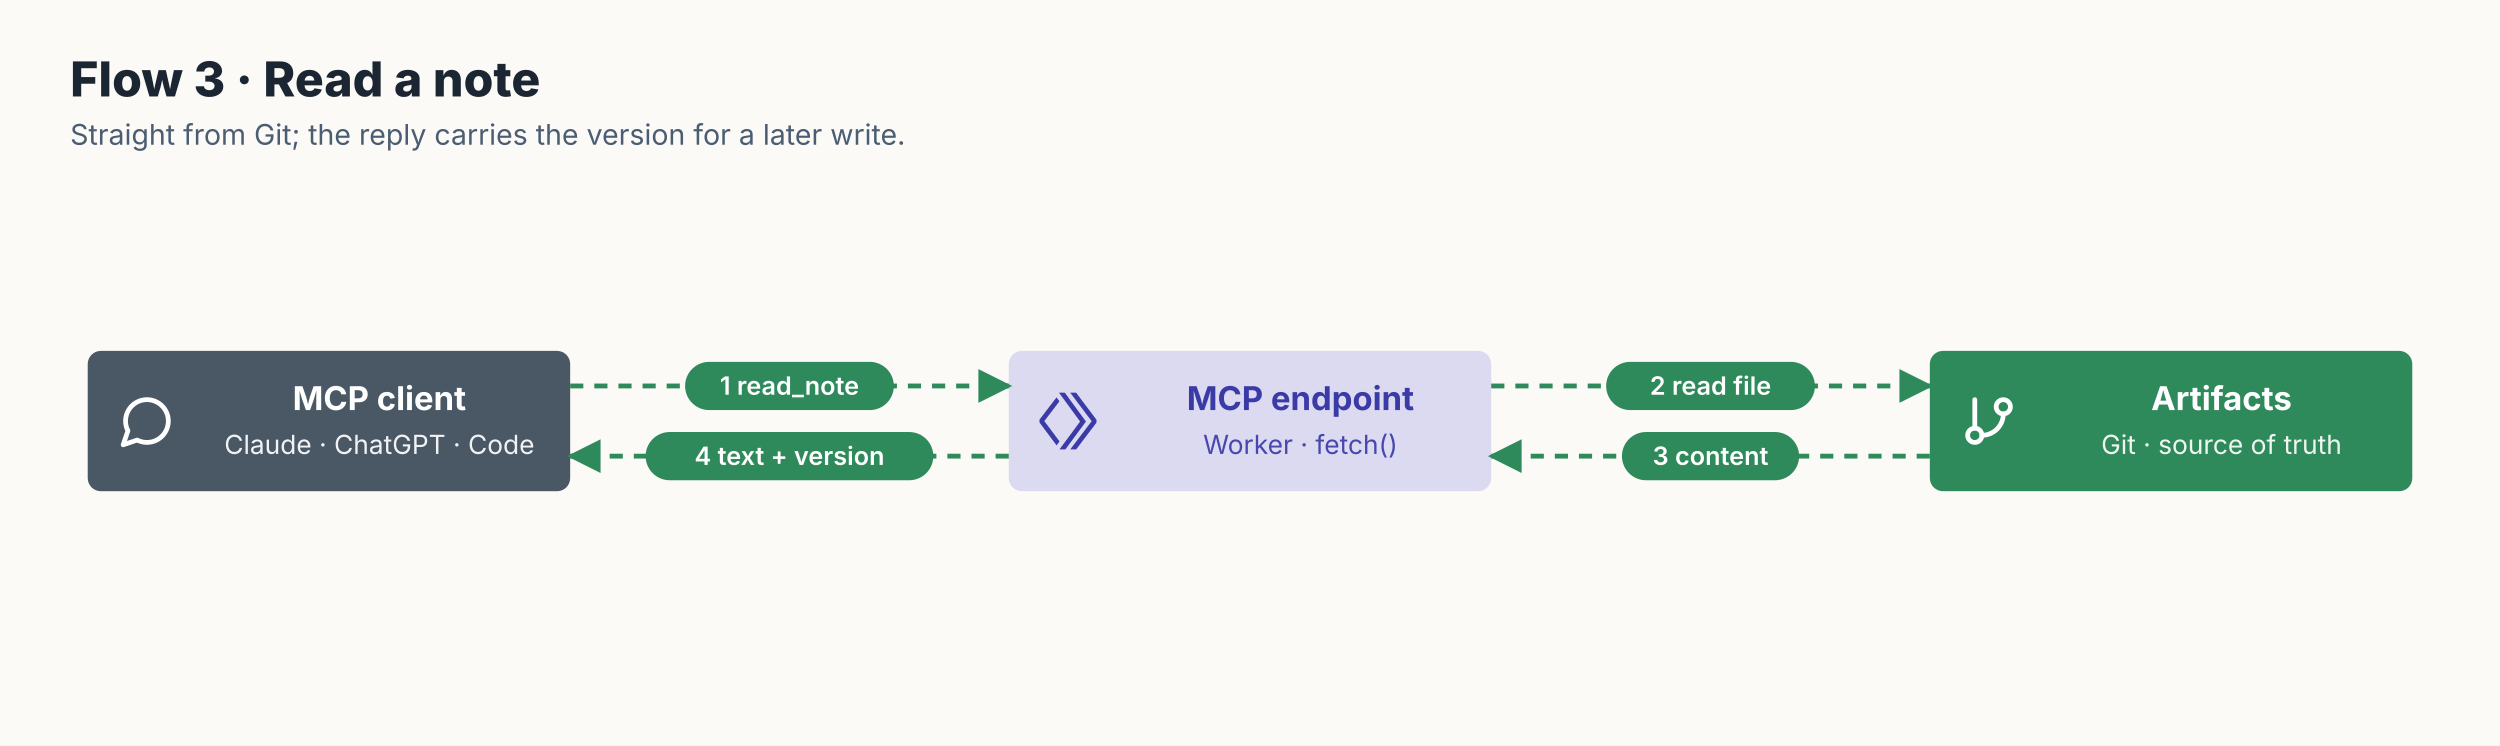
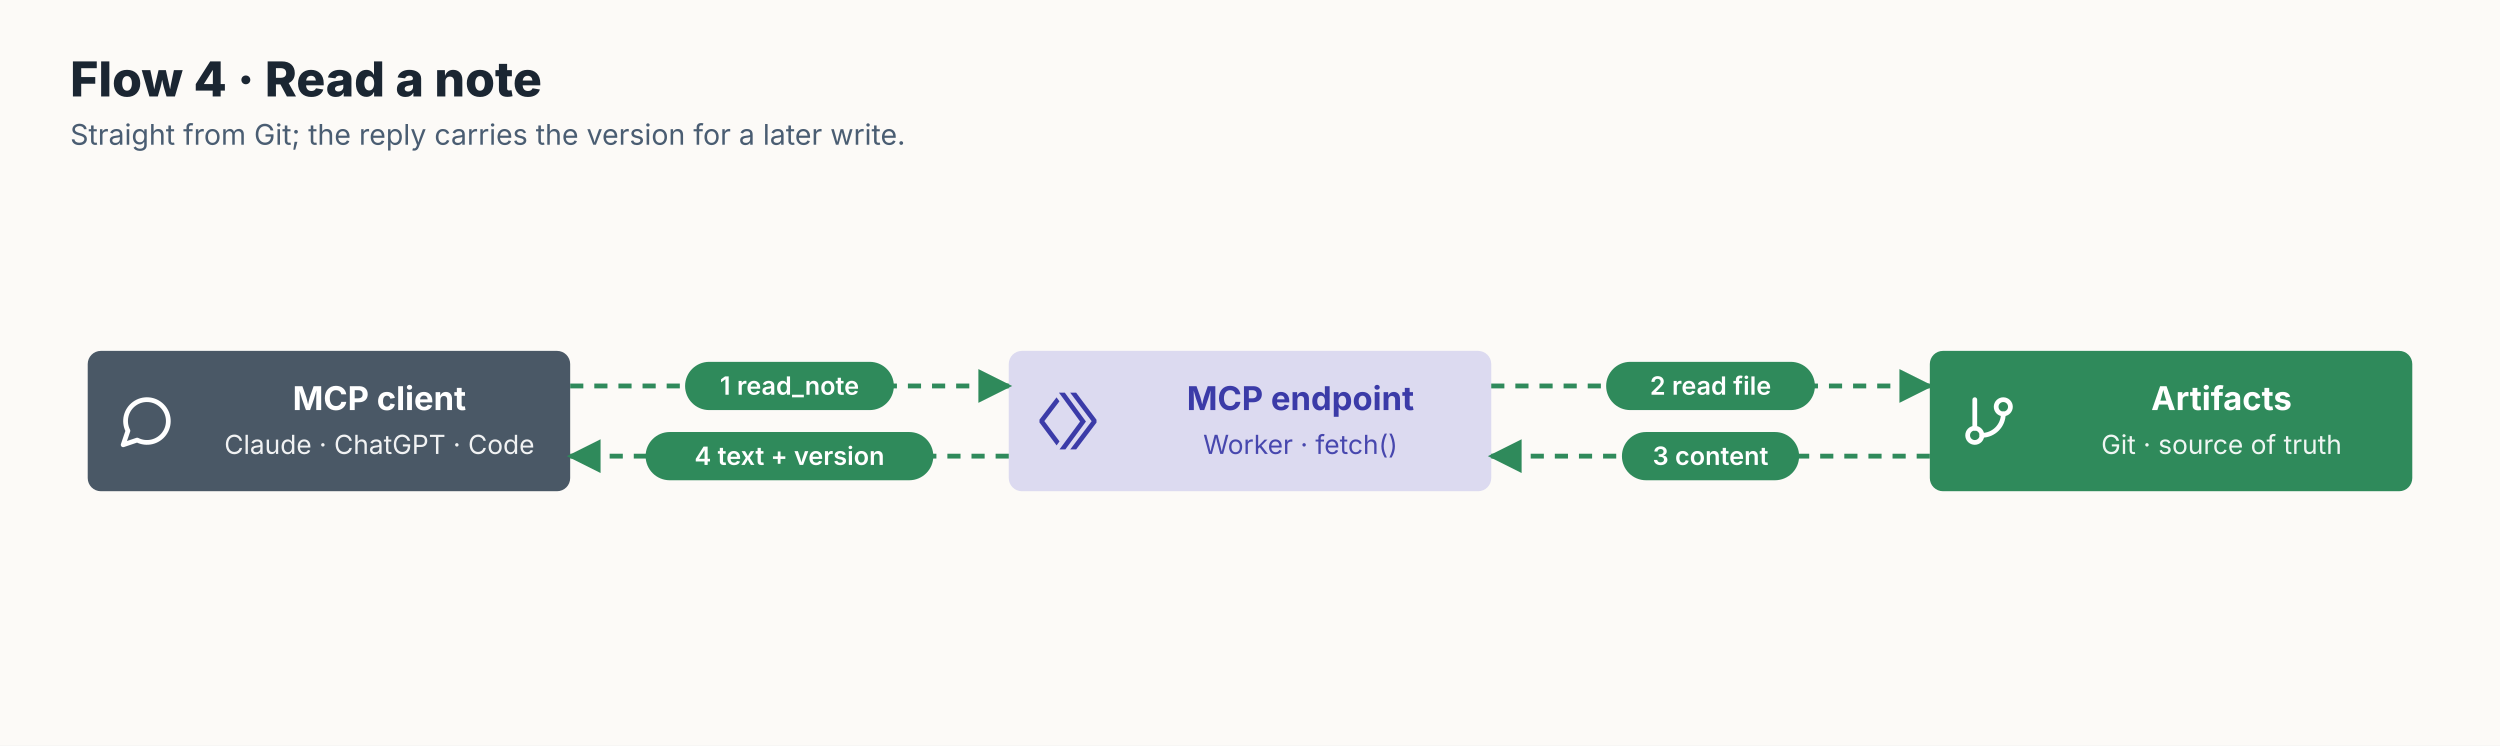
<svg xmlns="http://www.w3.org/2000/svg" viewBox="0 0 1140 340" width="1140" height="340" font-family="Onest, Inter, system-ui, sans-serif">
  <defs>
    <marker id="m" viewBox="0 0 10 10" refX="9" refY="5" markerWidth="8" markerHeight="8" orient="auto-start-reverse">
      <path d="M0,0 L10,5 L0,10 z" fill="#677A8E" />
    </marker>
    <marker id="m-auth" viewBox="0 0 10 10" refX="9" refY="5" markerWidth="7" markerHeight="7" orient="auto-start-reverse">
      <path d="M0,0 L10,5 L0,10 z" fill="#677A8E" />
    </marker>
    <marker id="m-write" viewBox="0 0 10 10" refX="9" refY="5" markerWidth="7" markerHeight="7" orient="auto-start-reverse">
      <path d="M0,0 L10,5 L0,10 z" fill="#5B5BD6" />
    </marker>
    <marker id="m-index" viewBox="0 0 10 10" refX="9" refY="5" markerWidth="7" markerHeight="7" orient="auto-start-reverse">
      <path d="M0,0 L10,5 L0,10 z" fill="#E08A3C" />
    </marker>
    <marker id="m-read" viewBox="0 0 10 10" refX="9" refY="5" markerWidth="7" markerHeight="7" orient="auto-start-reverse">
      <path d="M0,0 L10,5 L0,10 z" fill="#2F8A5B" />
    </marker>
    <marker id="m-fail" viewBox="0 0 10 10" refX="9" refY="5" markerWidth="7" markerHeight="7" orient="auto-start-reverse">
      <path d="M0,0 L10,5 L0,10 z" fill="#D1495B" />
    </marker>
    <marker id="ms" viewBox="0 0 10 10" refX="9" refY="5" markerWidth="8" markerHeight="8" orient="auto-start-reverse">
      <path d="M0,0 L10,5 L0,10 z" fill="#677A8E" />
    </marker>
    <style>.t{fill:#fff;font-size:15px;font-weight:700}.s{fill:#fff;font-size:12px;opacity:.92}.c{fill:#4A5D72;font-size:12px}
.a{fill:none;stroke:#677A8E;stroke-width:1.6;stroke-dasharray:6 5}.p{fill:#fff;font-size:11.5px;font-weight:600}
.h{fill:#1B2632;font-size:22px;font-weight:800}.hs{fill:#4A5D72;font-size:13px}.g{fill:none;stroke:#E6D5C1;stroke-width:1.5;stroke-dasharray:2 4}.gl{fill:#8C6A43;font-size:12px;font-weight:600}.lg{fill:#1B2632;font-size:13px;font-weight:600}.ft{font-size:12px;font-weight:700;letter-spacing:.06em}</style>
  </defs>
  <rect width="100%" height="100%" fill="#FCFAF7" />
-   <text x="32" y="44" class="h">Flow 3 · Read a note</text>
+   <text x="32" y="44" class="h">Flow 4 · Read a note</text>
  <text x="32" y="66" class="hs">Straight from Git; the reply carries the version for a later write.</text>
  <rect x="40" y="160" width="220" height="64" rx="6" fill="#4A5866" />
  <g transform="translate(54,179) scale(1.083333)" fill="none" stroke="#fff" stroke-width="2" stroke-linecap="round" stroke-linejoin="round">
    <path d="M7.9 20A9 9 0 1 0 4 16.1L2 22z" />
  </g>
  <text x="173.0" y="187" text-anchor="middle" class="t" style="fill:#fff">MCP client</text>
  <text x="173.0" y="207" text-anchor="middle" class="s" style="fill:#fff">Claude · ChatGPT · Code</text>
  <rect x="460" y="160" width="220" height="64" rx="6" fill="#5B5BD6" fill-opacity="0.2" />
  <path transform="translate(474,179) scale(1.083333)" d="m8.213.063 8.879 12.136-8.67 11.739h2.476l8.665-11.735-8.89-12.14Zm4.728 0 9.02 11.992-9.018 11.883h2.496L24 12.656v-1.199L15.434.063ZM7.178 2.02.01 11.398l-.01 1.2 7.203 9.644 1.238-1.676-6.396-8.556 6.361-8.313Z" fill="#3B3BA8" />
  <text x="593.0" y="187" text-anchor="middle" class="t" style="fill:#3B3BA8">MCP endpoint</text>
  <text x="593.0" y="207" text-anchor="middle" class="s" style="fill:#3B3BA8">Worker · fetch()</text>
  <rect x="880" y="160" width="220" height="64" rx="6" fill="#2F8A5B" />
  <g transform="translate(894,179) scale(1.083333)" fill="none" stroke="#fff" stroke-width="2" stroke-linecap="round" stroke-linejoin="round">
    <path d="M6 3v12" />
    <circle cx="18" cy="6" r="3" />
    <circle cx="6" cy="18" r="3" />
    <path d="M18 9a9 9 0 0 1-9 9" />
  </g>
  <text x="1013.0" y="187" text-anchor="middle" class="t" style="fill:#fff">Artifacts</text>
  <text x="1013.0" y="207" text-anchor="middle" class="s" style="fill:#fff">Git · source of truth</text>
  <path d="M260,176 L460,176" class="a" style="stroke:#2F8A5B;stroke-width:2.2" marker-end="url(#m-read)" />
  <rect x="312.4" y="165.0" width="95.2" height="22" rx="11" fill="#2F8A5B" />
  <text x="360.0" y="180.0" text-anchor="middle" class="p">1 read_note</text>
  <path d="M680,176 L880,176" class="a" style="stroke:#2F8A5B;stroke-width:2.2" marker-end="url(#m-read)" />
  <rect x="732.4" y="165.0" width="95.2" height="22" rx="11" fill="#2F8A5B" />
  <text x="780.0" y="180.0" text-anchor="middle" class="p">2 read file</text>
  <path d="M880,208 L680,208" class="a" style="stroke:#2F8A5B;stroke-width:2.2" marker-end="url(#m-read)" />
  <rect x="739.6" y="197.0" width="80.8" height="22" rx="11" fill="#2F8A5B" />
  <text x="780.0" y="212.0" text-anchor="middle" class="p">3 content</text>
  <path d="M460,208 L260,208" class="a" style="stroke:#2F8A5B;stroke-width:2.2" marker-end="url(#m-read)" />
  <rect x="294.4" y="197.0" width="131.2" height="22" rx="11" fill="#2F8A5B" />
  <text x="360.0" y="212.0" text-anchor="middle" class="p">4 text + version</text>
</svg>
